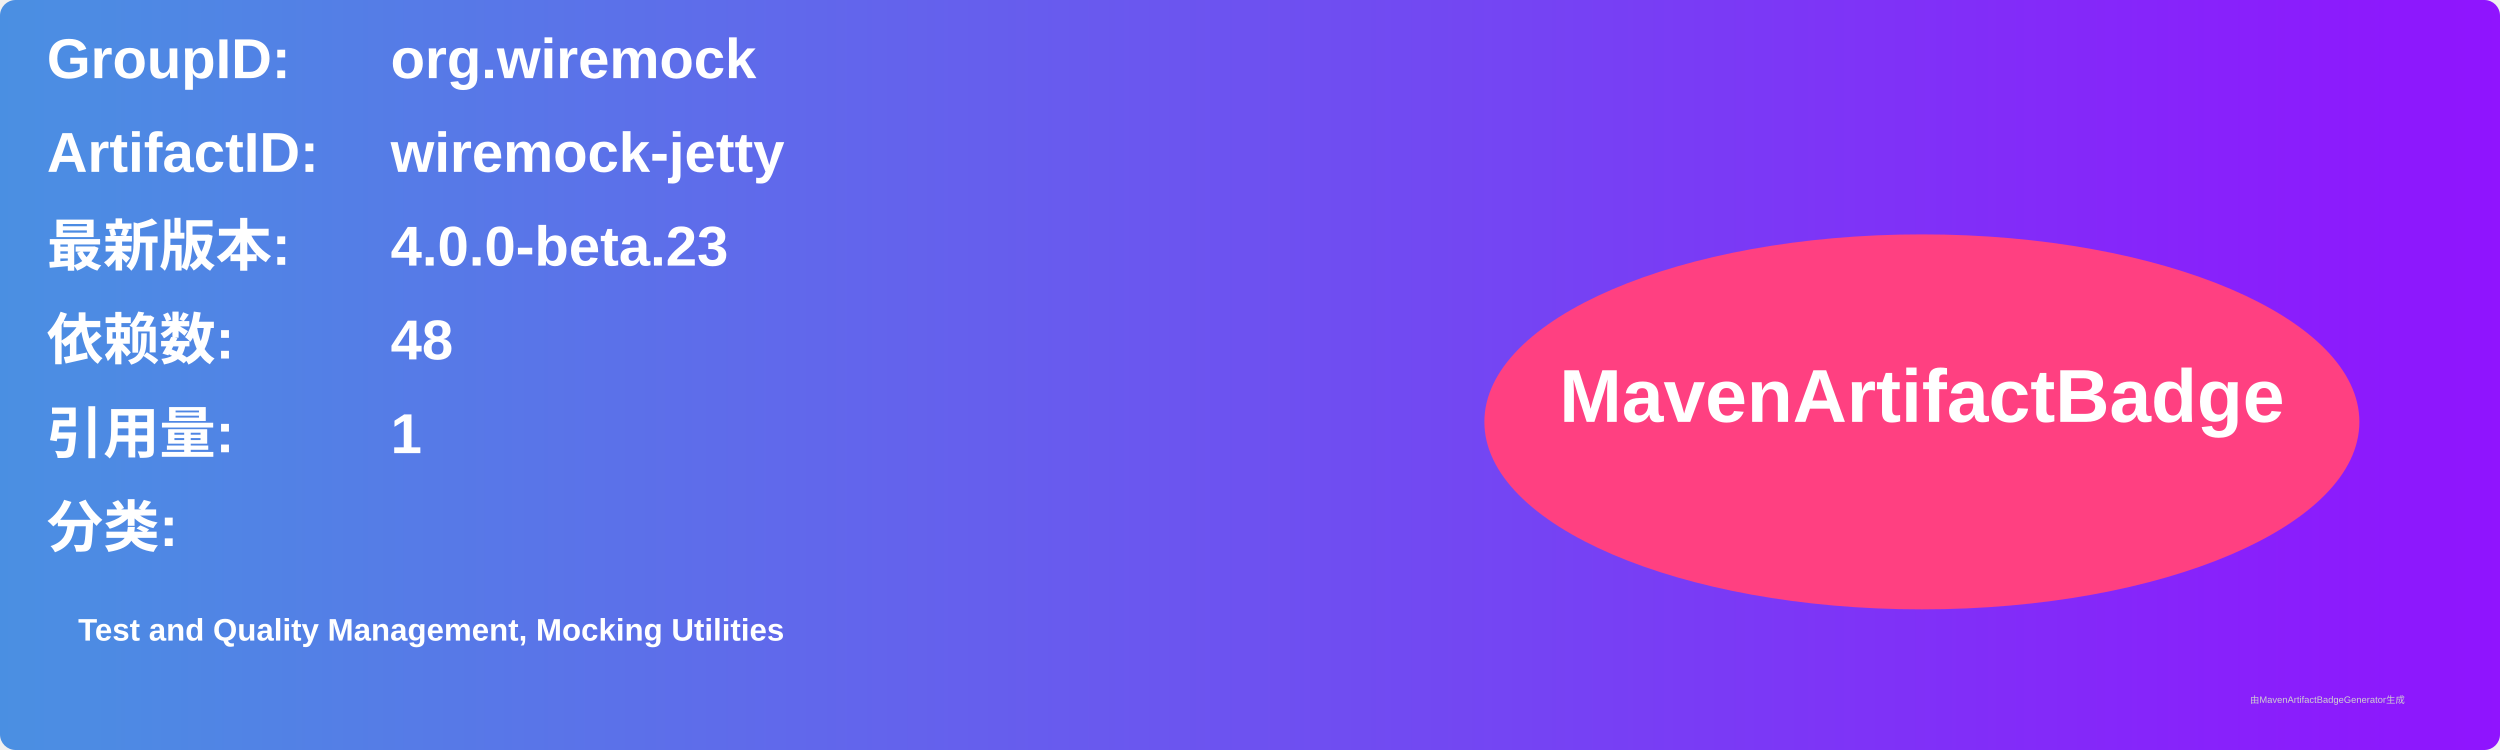
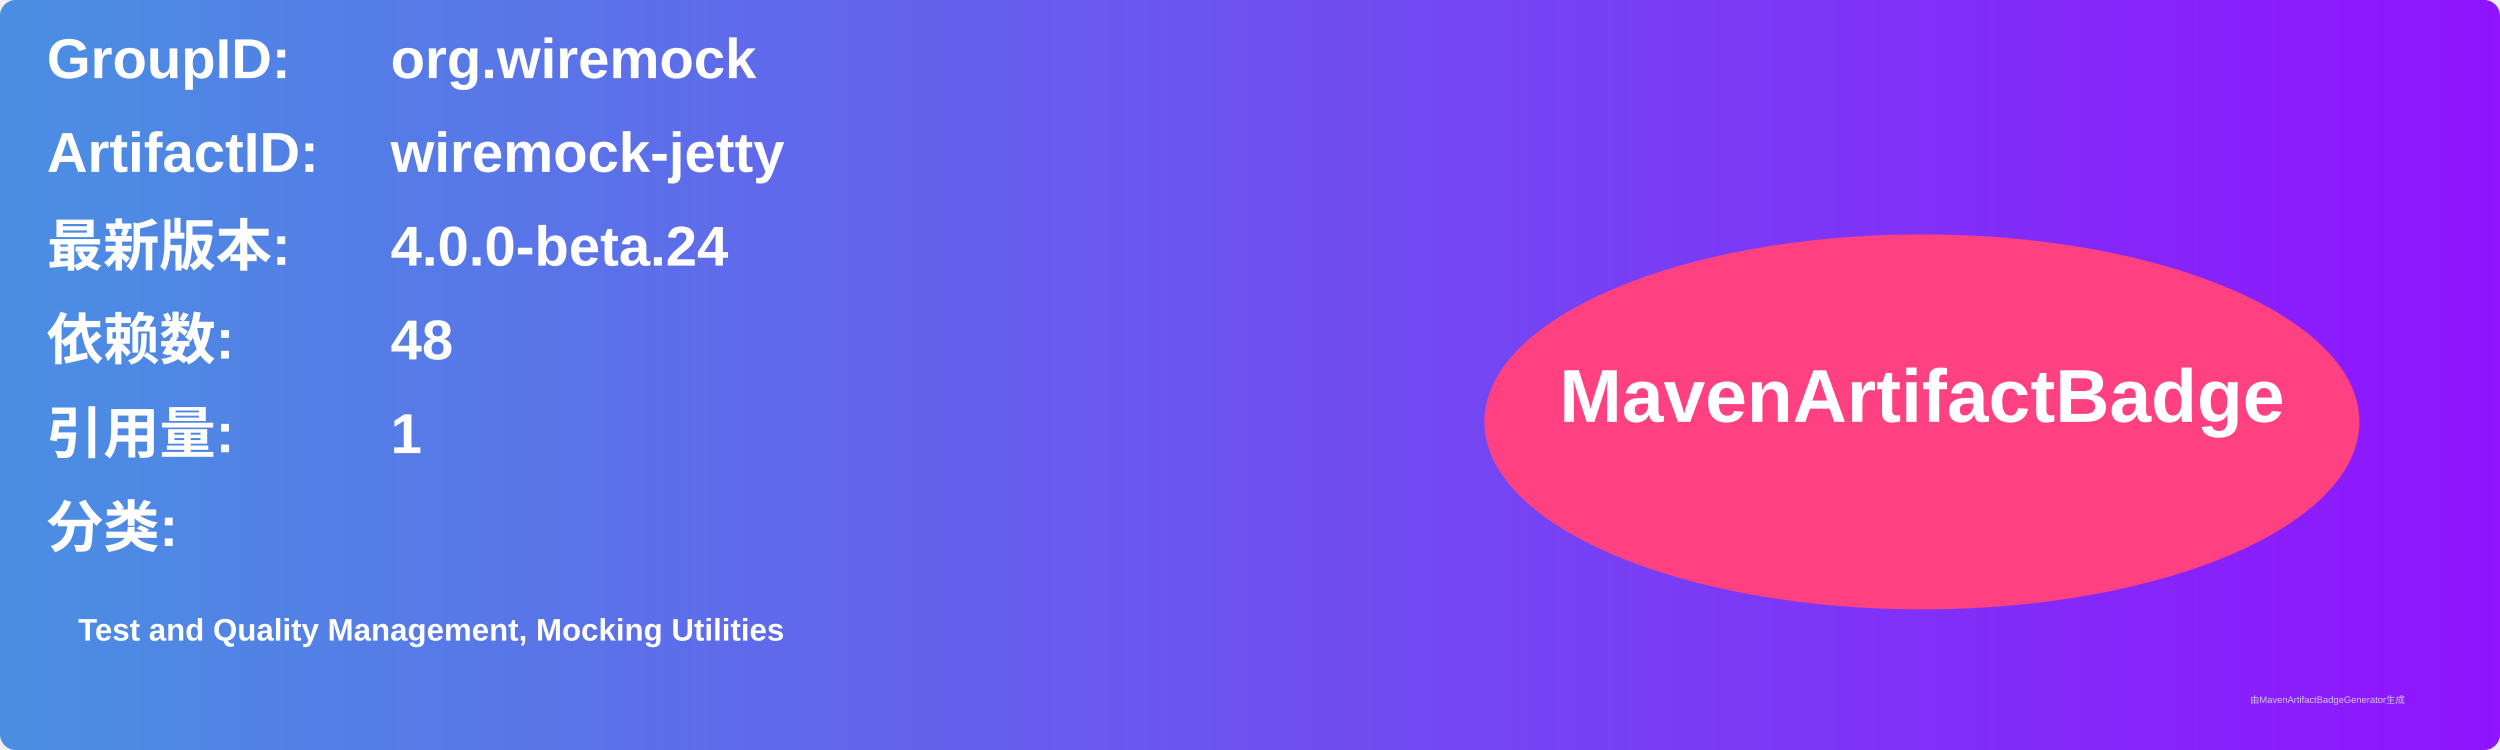
<svg xmlns="http://www.w3.org/2000/svg" width="800" height="240" viewBox="0 0 800 240">
  <linearGradient id="grad" x1="0%" y1="0%" x2="100%" y2="0%">
    <stop offset="0%" stop-color="#4a90e2" />
    <stop offset="100%" stop-color="#9013fe" />
  </linearGradient>
  <rect width="100%" height="100%" rx="5" ry="5" fill="url(#grad)" />
  <g transform="translate(15, 15)">
    <text x="0" y="10" font-family="Arial" font-size="18" fill="white" font-weight="bold" width="260">GroupID:</text>
    <text x="110" y="10" font-family="Arial" font-size="18" fill="white" font-weight="bold" width="460">org.wiremock</text>
    <text x="0" y="40" font-family="Arial" font-size="18" fill="white" font-weight="bold" width="260">ArtifactID:</text>
    <text x="110" y="40" font-family="Arial" font-size="18" fill="white" font-weight="bold" width="460">wiremock-jetty</text>
    <text x="0" y="70" font-family="Arial" font-size="18" fill="white" font-weight="bold">最新版本:</text>
    <text x="110" y="70" font-family="Arial" font-size="18" fill="white" font-weight="bold">
-       <tspan font-weight="bold">4.0.0-beta.23</tspan>
+       <tspan font-weight="bold">4.0.0-beta.24</tspan>
    </text>
    <text x="0" y="100" font-family="Arial" font-size="18" fill="white" font-weight="bold">依赖数: </text>
    <text x="110" y="100" font-family="Arial" font-size="18" fill="white">
      <tspan font-weight="bold">48</tspan>
    </text>
    <text x="0" y="130" font-family="Arial" font-size="18" fill="white" font-weight="bold">引用量: </text>
    <text x="110" y="130" font-family="Arial" font-size="18" fill="white">
      <tspan font-weight="bold">1</tspan>
    </text>
    <text x="0" y="160" font-family="Arial" font-size="18" fill="white" font-weight="bold">分类:</text>
    <text x="10" y="190" font-family="Arial" font-size="10" fill="white">
      <tspan font-weight="bold">Test and Quality Management, Mocking Utilities</tspan>
    </text>
    <ellipse cx="600" cy="120" rx="140" ry="60" fill="#ff4081" />
    <text x="600" y="120" text-anchor="middle" font-family="Arial" font-size="24" fill="white" font-weight="bold">MavenArtifactBadge</text>
  </g>
  <text x="720" y="225" font-family="Arial" font-size="3" fill="#d0d0d0">由MavenArtifactBadgeGenerator生成</text>
</svg>
